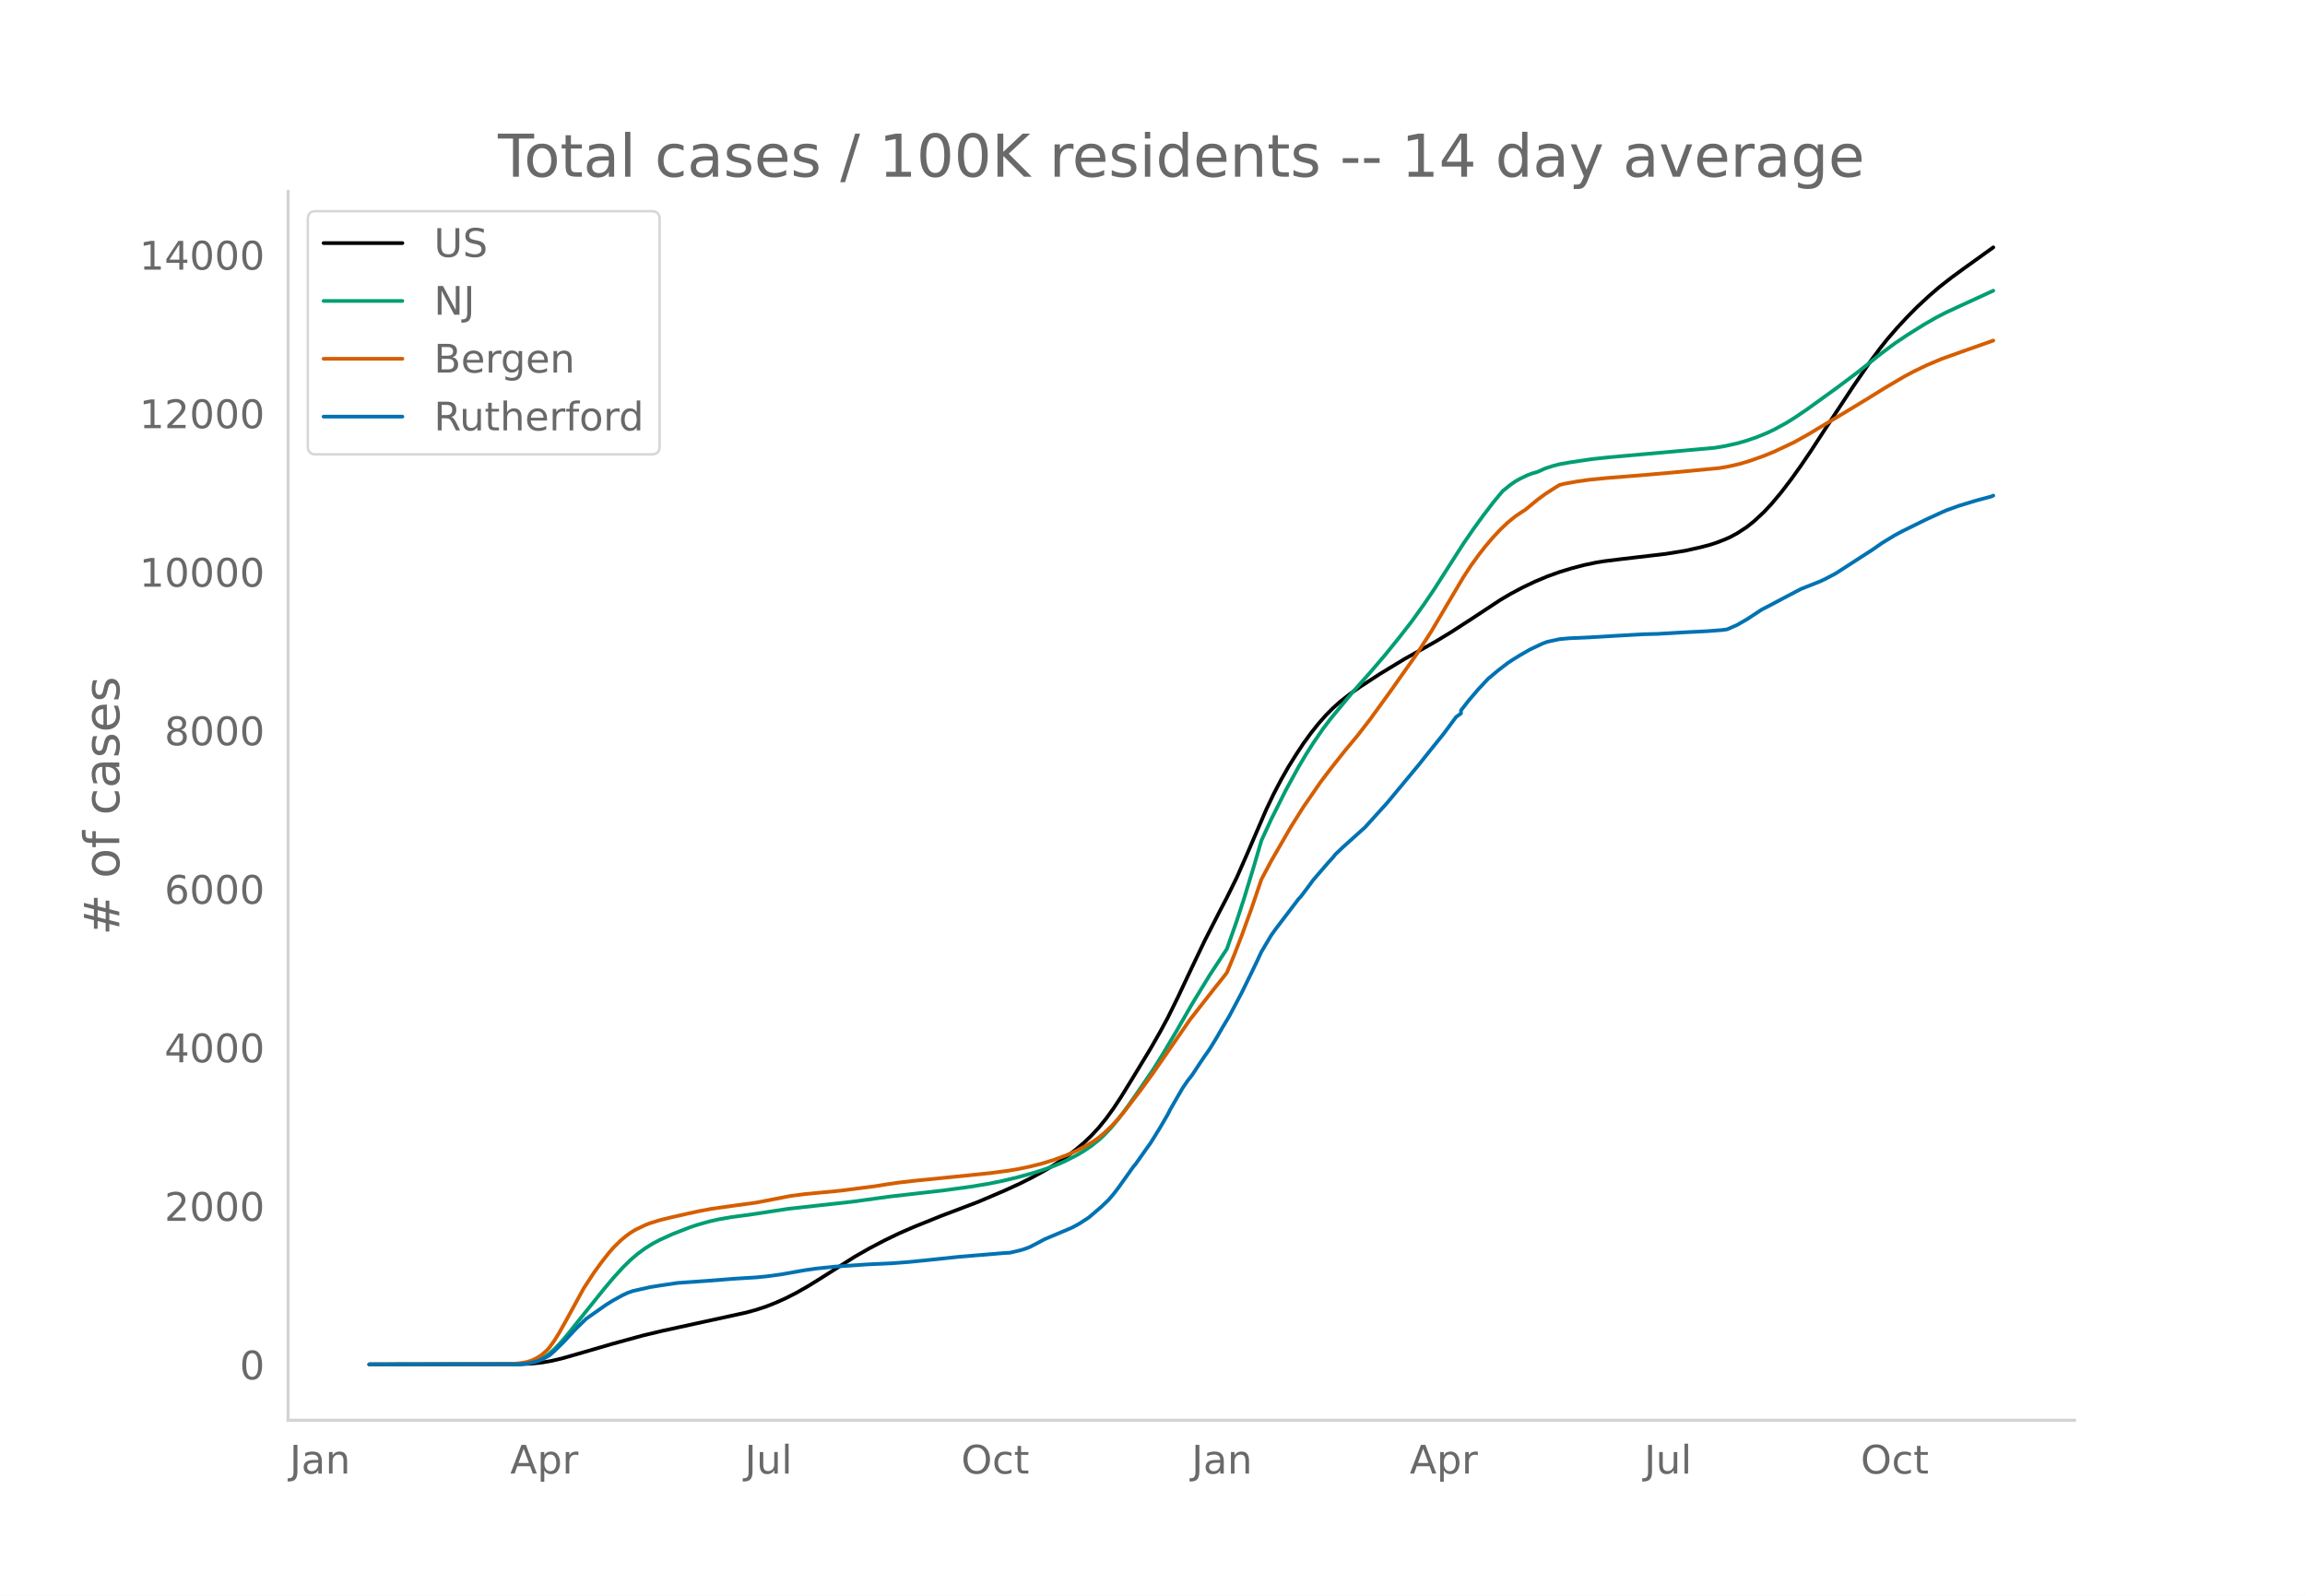
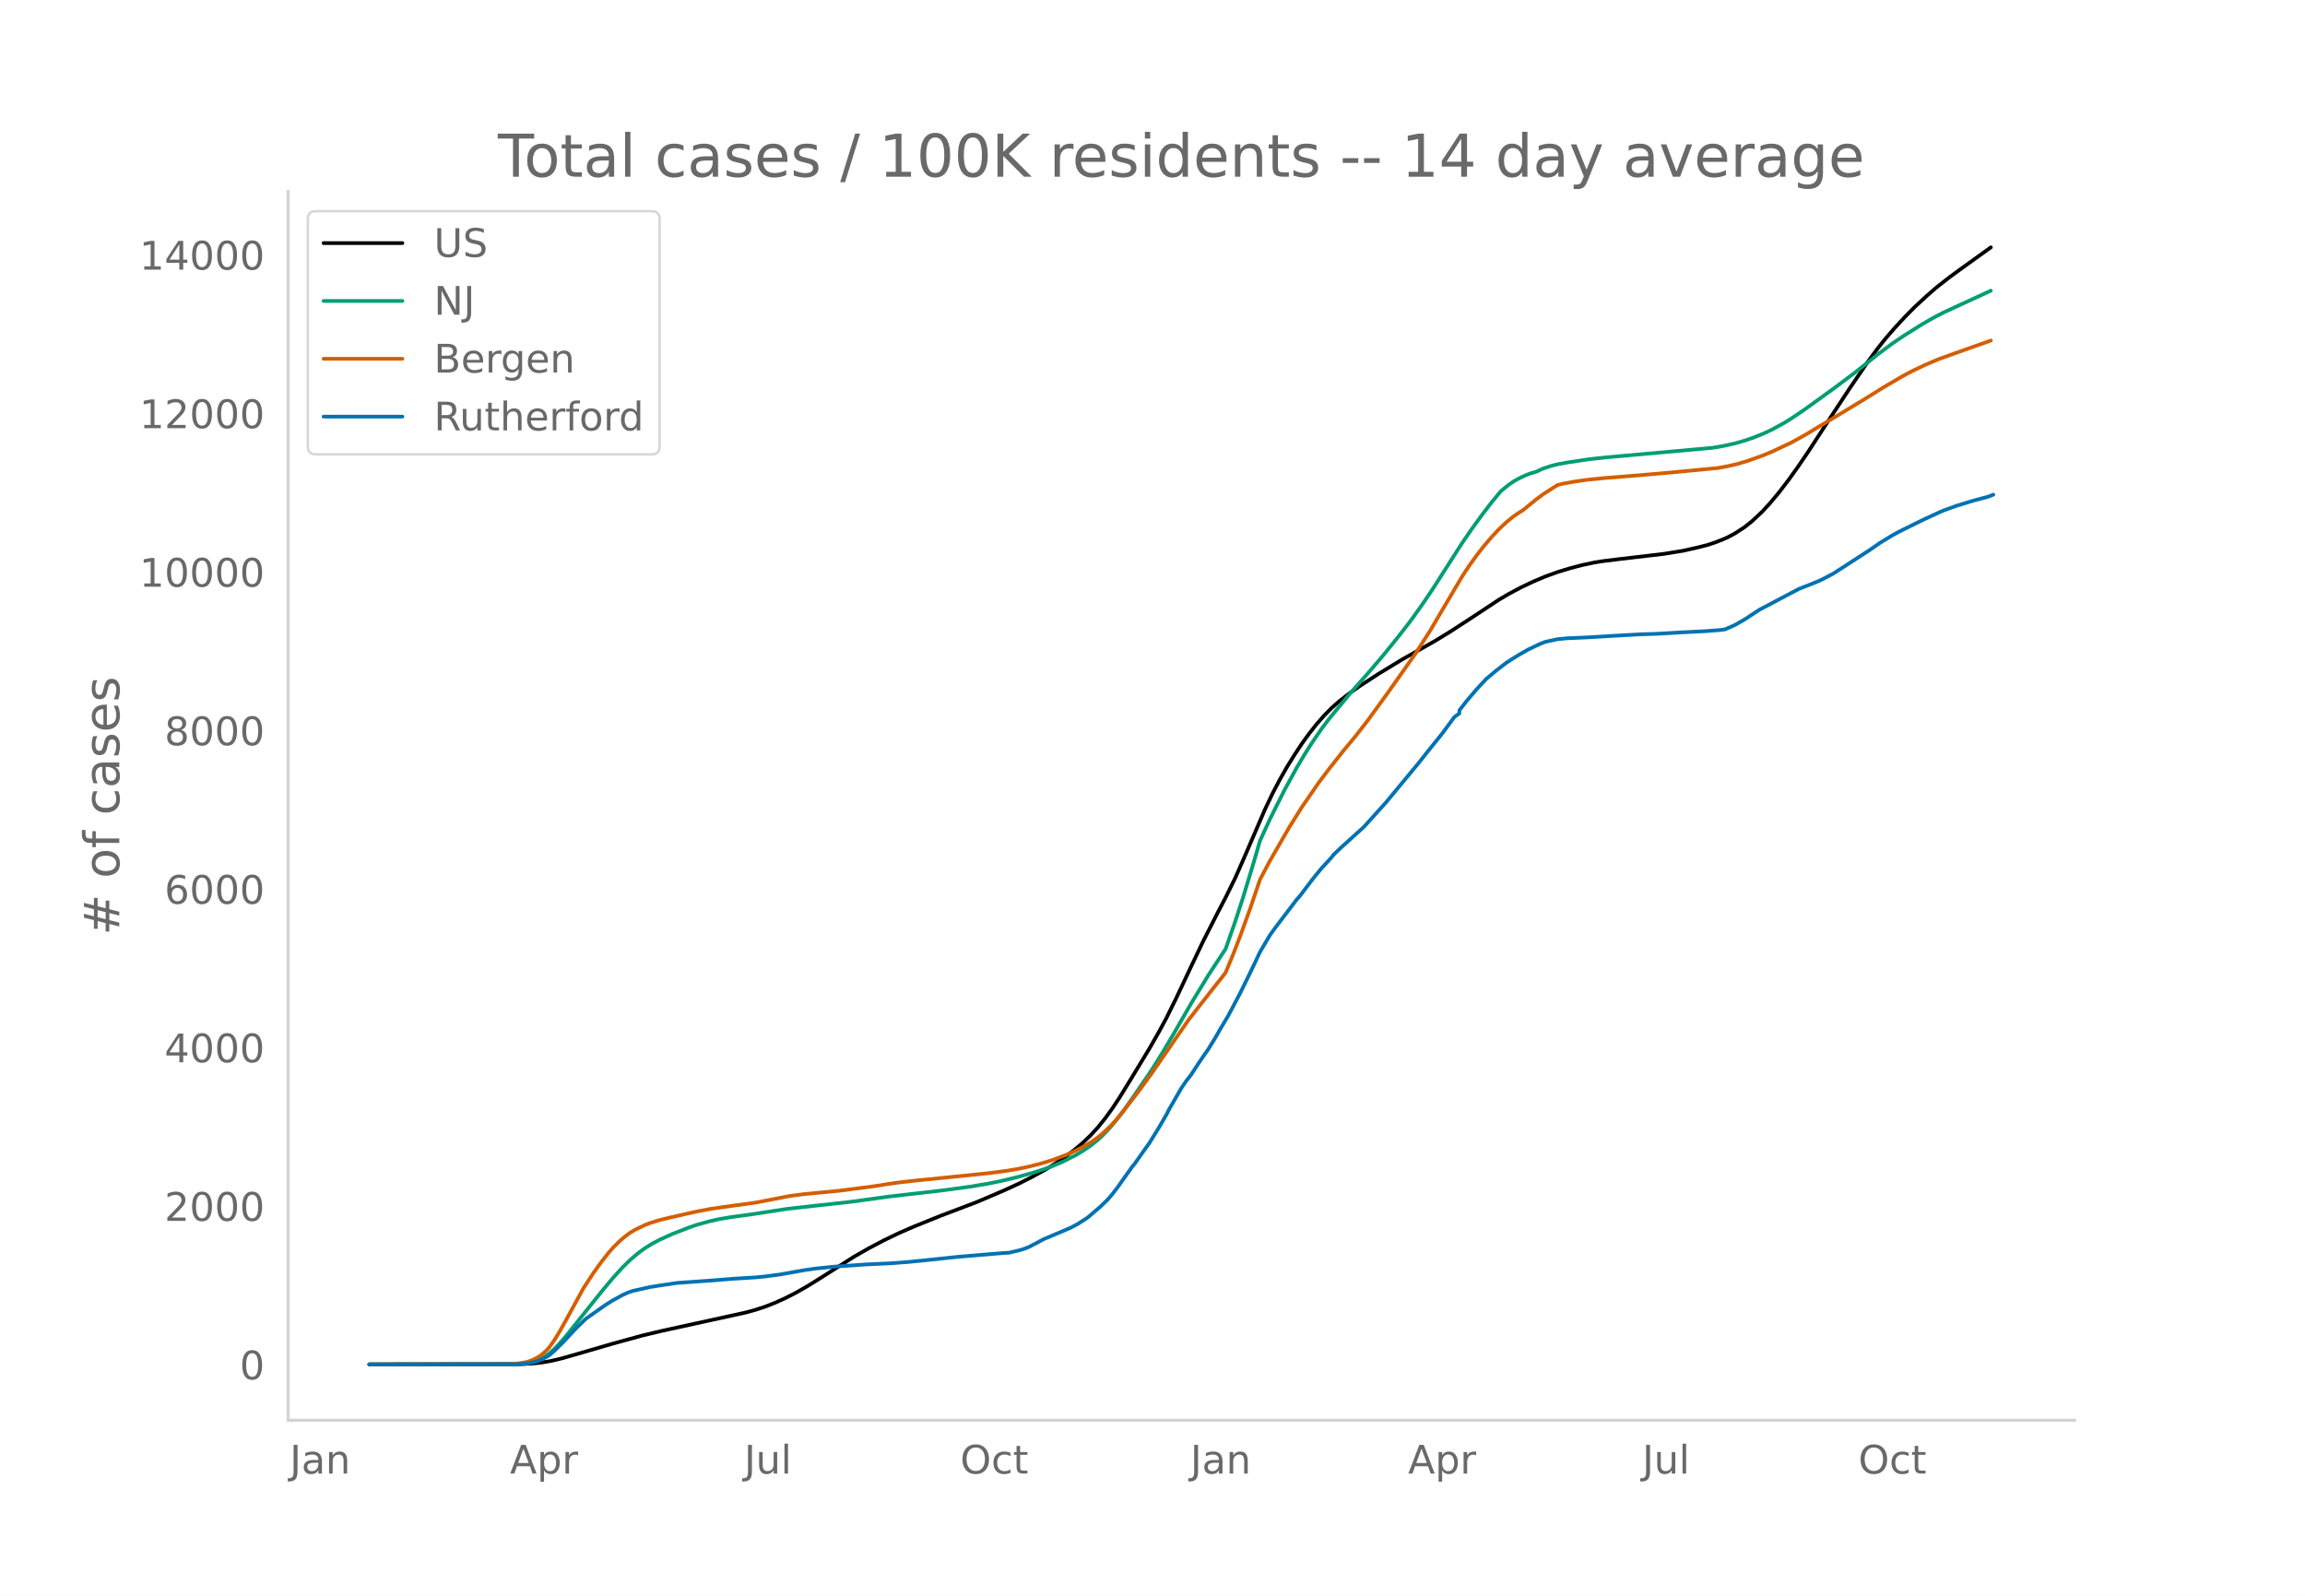
<svg xmlns="http://www.w3.org/2000/svg" xmlns:xlink="http://www.w3.org/1999/xlink" height="864" viewBox="0 0 936 648" width="1248">
  <defs>
    <style>*{stroke-linecap:butt;stroke-linejoin:round}</style>
  </defs>
  <g id="figure_1">
    <path d="M0 648h936V0H0z" style="fill:#fff" id="patch_1" />
    <g id="axes_1">
      <path d="M117 576.72h725.4V77.76H117z" style="fill:none" id="patch_2" />
-       <path clip-path="url(#p5d03567c50)" d="m149.973 554.04 61.042-.084 5.003-.244 4.003-.421 4.003-.692 4.003-.938 6.004-1.71 15.01-4.358 12.008-3.288 8.006-1.904 13.009-2.842 21.014-4.59 4.003-1.105 4.003-1.315 4.003-1.582 4.002-1.805 4.003-2.03 5.004-2.838 5.003-3.1 14.01-8.892 6.004-3.426 6.004-3.157 6.004-2.897 6.004-2.62 11.008-4.44 15.01-5.696 11.008-4.696 6.004-2.757 5.003-2.51 6.004-3.298 4.003-2.466 4.003-2.72 4.003-3.04 3.002-2.563 3.002-2.862 3.002-3.245 3.002-3.709 3.002-4.14 3.002-4.544 4.003-6.494 8.005-13.184 4.003-6.995 3.002-5.565 4.003-8.102 6.004-12.737 5.004-10.48 6.004-11.75 3.002-5.754 4.003-8.115 4.002-9.1 8.006-18.58 3.002-6.295 3.002-5.745 3.002-5.27 3.002-4.823 3.002-4.552 3.002-4.142 3.002-3.795 3.002-3.416 3.002-3.048 3.002-2.678 4.003-3.136 4.003-2.83 8.006-5.213 10.006-6.079 7.005-3.915 6.004-3.398 6.005-3.648 9.006-5.835 11.007-7.261 4.003-2.364 5.004-2.673 5.003-2.37 5.003-2.104 5.004-1.805 5.003-1.524 5.004-1.306 5.003-1.053 3.002-.48 7.005-.871 18.013-2.106 8.005-1.296 6.004-1.35 4.003-1.035 3.002-.996 3.002-1.172 2.001-.869 3.003-1.607 4.002-2.61 3.002-2.405 4.003-3.743 3.002-3.22 4.003-4.774 4.003-5.238 4.002-5.613 4.003-5.898 5.004-7.685 5.003-7.647 7.005-10.625 7.005-10.225 4.003-5.403 3.002-3.79 4.002-4.625 4.003-4.317 4.003-4.054 5.003-4.633 4.003-3.454 5.004-3.915 5.003-3.663 12.008-8.623h0" style="fill:none;stroke:#000;stroke-linecap:round;stroke-width:1.5" id="line2d_1" />
-       <path clip-path="url(#p5d03567c50)" d="m149.973 554.04 60.041-.107 3.002-.218 2.002-.29 2-.513 2.002-.77 2.002-1.043 2.001-1.394 2.001-1.77 2.002-2.044 3.002-3.442 4.003-5.01 11.007-13.725 4.003-4.764 4.003-4.396 3.002-2.943 3.002-2.548 3.002-2.204 3.002-1.866 3.002-1.572 5.004-2.279 7.004-2.729 3.002-1.023 5.004-1.401 4.003-.91 5.003-.85 7.005-.936 3.002-.441 13.009-1.997 26.018-2.877 15.01-2.072 10.007-1.143 12.008-1.373 11.008-1.507 7.005-1.16 6.004-1.208 6.004-1.442 7.005-1.936 4.003-1.308 4.002-1.448 4.003-1.718 5.004-2.535 3.002-1.782 3.002-2.029 3.002-2.383 2.001-1.83 3.002-3.181 3.002-3.594 3.002-3.982 4.003-5.68 7.005-10.25 4.003-6.4 5.003-8.4 7.005-12.163L491.208 396l7.005-10.682 4.003-11.384 3.002-9.187 4.002-13.153 3.002-10.252 4.003-8.685 6.004-11.975 5.004-9.114 3.002-5.057 3.002-4.726 4.003-5.838 3.002-3.967 9.006-10.889 7.005-7.88 6.004-7.017 6.004-7.412 5.003-6.434 5.004-6.986 4.003-5.9 6.004-9.396 6.004-9.362 4.003-5.831 4.002-5.508 4.003-5.234 3.002-3.657 1.001-1.149 3.002-2.424 2.001-1.382 2.002-1.146 3.002-1.43 2.001-.747 2.002-.553 3.002-1.365 3.002-.995 3.002-.793 4.003-.705 9.006-1.341 7.005-.755 15.01-1.34 28.02-2.513 4.002-.68 5.004-1.1 4.002-1.147 4.003-1.392 4.003-1.63 3.002-1.412 5.003-2.735 3.002-1.853 5.004-3.37 12.008-8.65 8.006-5.99 5.003-3.918 5.004-4.026 6.004-4.474 5.003-3.36 7.005-4.387 5.003-2.866 4.003-2.056 6.004-2.771 13.01-5.978h0" style="fill:none;stroke:#009e73;stroke-linecap:round;stroke-width:1.5" id="line2d_2" />
-       <path clip-path="url(#p5d03567c50)" d="m149.973 554.04 57.039-.1 4.003-.357 3.002-.52 2.001-.66 2.002-.973 2.001-1.294 2.001-1.767 1.001-1.115 2.001-2.745 2.002-3.227 3.002-5.331 7.005-12.807 4.002-6.123 3.003-4.181 3.002-3.84 2.001-2.324 3.002-2.955 2.001-1.68 2.002-1.465 2.001-1.21 4.003-1.923 2.001-.782 4.003-1.231 4.003-.981 7.005-1.594 5.003-1.082 5.004-.939 10.006-1.401 8.006-1.092 7.005-1.356 7.005-1.364 6.004-.763 7.005-.67 7.004-.67 14.01-1.803 5.004-.807 5.003-.718 7.005-.8 5.003-.489 15.01-1.518 10.008-1.03 7.004-.922 4.003-.665 5.004-1.034 5.003-1.254 5.003-1.551 5.004-1.875 4.003-1.79 4.002-2.08 3.003-1.82 2-1.443 2.002-1.644 3.002-2.808 2.002-2.135 3.002-3.523 7.005-9.117 5.003-6.884 15.01-21.743 10.007-12.79 3.002-3.75 2.002-2.576 3.002-7.259 3.002-7.744 4.003-11.08 4.002-11.763 4.003-7.524 8.006-13.867 5.003-7.971 7.005-10.145 4.003-5.291 3.002-3.809 3.002-3.775 5.003-6.017 5.004-6.46 8.005-11.03 11.008-15.582 6.004-9.333 6.004-10.166 7.005-11.828 3.002-4.578 3.002-4.174 3.002-3.846 3.002-3.516 3.002-3.207 3.002-2.839 3.002-2.447 3.003-2.023 1-.61 5.004-4.11 3.002-2.229 4.002-2.584 2.002-1.223 2.001-.495 5.004-.9 5.003-.71 7.005-.696 15.01-1.203 13.01-1.148 18.012-1.718 4.002-.724 4.003-.929 4.003-1.188 6.004-2.124 4.003-1.646 8.005-3.763 6.005-3.346 4.002-2.416 8.006-4.765 12.008-7.266 7.005-4.36 8.005-4.7 4.003-2.126 5.004-2.4 6.004-2.542 8.005-2.87 13.01-4.594h0" style="fill:none;stroke:#d55e00;stroke-linecap:round;stroke-width:1.5" id="line2d_3" />
-       <path clip-path="url(#p5d03567c50)" d="m149.973 554.04 60.041-.075 3.002-.151 2.002-.302 3.002-.703 2.001-.754 3.002-1.62 2.001-1.708 4.003-3.945 5.004-5.376 4.002-3.894 8.006-5.628 3.002-1.871 4.003-2.186 2.001-.917 2.002-.69 7.004-1.571 4.003-.64 7.005-1.043 13.009-.917 10.007-.792 9.006-.552 4.003-.39 6.004-.804 10.007-1.77 4.003-.579 8.005-.829 13.01-.892 10.006-.464 7.005-.528 7.005-.703 13.009-1.37 18.012-1.507 3.002-.188 4.003-.93 2.001-.603 2.002-.766 3.002-1.545 3.002-1.62 11.007-4.648 3.002-1.608 3.002-1.935 1.001-.665 5.004-4.284 3.002-2.876 2.001-2.324 2.001-2.626 6.005-8.428 1-1.194 4.003-5.665 2.001-2.789 4.003-6.469 3.002-5.175 1-1.985 5.004-8.667 2.002-2.927 2.001-2.562 3.002-4.598 2.002-2.952 2-2.839 3.003-4.911 2.001-3.505 3.002-5.012 5.004-9.446 4.003-8.19 2.001-4.145 2.001-4.271 4.003-6.758 2.002-2.789 9.006-11.833 1-1.068 3.003-3.956 2-2.739 6.005-6.971 2.001-2.186 1.001-1.269 3.002-2.864 8.006-7.21 1-.88 9.007-9.948 11.007-13.252 2.002-2.412 4.002-5.037 6.004-7.45 5.004-6.757 2.001-1.445v-1.23l3.002-3.87 4.003-4.685 4.003-4.284 4.003-3.341 4.002-3.09 2.002-1.306 3.002-1.86 4.003-2.298 5.003-2.362 2.001-.754 5.004-1.08 4.003-.364 3.002-.126 5.003-.226 11.008-.653 11.007-.616 6.004-.163 10.007-.59 3.002-.151 7.005-.352 6.004-.464 2.002-.277 4.003-1.758 4.002-2.3 6.004-3.943 3.003-1.545 6.004-3.191 7.004-3.68 4.003-1.57 4.003-1.596 2.001-.967 4.003-2.11 15.01-9.698 4.003-2.789 5.004-3.04 3.002-1.62 7.005-3.454 3.002-1.47 6.004-2.751 2.001-.867 5.004-1.809 7.004-2.135 6.005-1.595 1-.415h0" style="fill:none;stroke:#0072b2;stroke-linecap:round;stroke-width:1.5" id="line2d_4" />
+       <path clip-path="url(#p4fc0471c3a)" d="m149.973 554.04 60.95-.084 4.995-.244 3.997-.421 3.997-.692 3.996-.938 5.995-1.71 14.988-4.358 11.99-3.288 7.993-1.904 12.99-2.842 20.982-4.59 3.997-1.105 3.997-1.315 3.996-1.582 3.997-1.805 3.997-2.03 4.996-2.838 4.995-3.1 13.989-8.892 5.995-3.426 5.995-3.157 5.995-2.897 5.995-2.62 10.991-4.44 14.988-5.696 10.99-4.696 5.996-2.757 4.995-2.51 5.995-3.298 3.997-2.466 3.997-2.72 3.997-3.04 2.997-2.563 2.998-2.862 2.997-3.245 2.998-3.709 2.997-4.14 2.998-4.544 3.996-6.494 7.994-13.184 3.996-6.995 2.998-5.565 3.997-8.102 5.995-12.737 4.996-10.48 5.995-11.75 2.997-5.754 3.997-8.115 3.997-9.1 7.993-18.58 2.997-6.295 2.998-5.745 2.997-5.27 2.998-4.823 2.998-4.552 2.997-4.142 2.998-3.795 2.997-3.416 2.998-3.048 2.997-2.678 3.997-3.136 3.996-2.83 7.994-5.213 9.992-6.079 6.994-3.915 5.995-3.398 5.995-3.648 8.992-5.835 10.991-7.261 3.997-2.364 4.996-2.673 4.996-2.37 4.996-2.104 4.996-1.805 4.995-1.524 4.996-1.306 4.996-1.053 2.998-.48 6.994-.871 17.985-2.106 7.993-1.296 5.995-1.35 3.997-1.035 2.998-.996 2.997-1.172 1.999-.869 2.997-1.607 3.997-2.61 2.997-2.405 3.997-3.743 2.997-3.22 3.997-4.774 3.997-5.238 3.997-5.613 3.996-5.898 4.996-7.685 4.996-7.647 6.994-10.625 6.994-10.225 3.997-5.403 2.998-3.79 3.996-4.625 3.997-4.317 3.997-4.054 4.996-4.633 3.996-3.454 4.996-3.915 4.996-3.663 11.99-8.623h0" style="fill:none;stroke:#000;stroke-linecap:round;stroke-width:1.5" id="line2d_1" />
+       <path clip-path="url(#p4fc0471c3a)" d="m149.973 554.04 59.95-.107 2.998-.218 1.998-.29 1.998-.513 1.999-.77 1.998-1.043 1.998-1.394 1.999-1.77 1.998-2.044 2.998-3.442 3.996-5.01 10.991-13.725 3.997-4.764 3.997-4.396 2.997-2.943 2.998-2.548 2.997-2.204 2.998-1.866 2.997-1.572 4.996-2.279 6.994-2.729 2.998-1.023 4.996-1.401 3.996-.91 4.996-.85 6.994-.936 2.998-.441 12.99-1.997 25.978-2.877 14.987-2.072 9.992-1.143 11.99-1.373 10.991-1.507 6.994-1.16 5.995-1.208 5.995-1.442 6.995-1.936 3.996-1.308 3.997-1.448 3.997-1.718 4.996-2.535 2.997-1.782 2.998-2.029 2.997-2.383 1.998-1.83 2.998-3.181 2.997-3.594 2.998-3.982 3.997-5.68 6.994-10.25 3.997-6.4 4.995-8.4 6.995-12.163L490.69 396l6.994-10.682 3.997-11.384 2.997-9.187 3.997-13.153 2.998-10.252 3.996-8.685 5.995-11.975 4.996-9.114 2.998-5.057 2.997-4.726 3.997-5.838 2.997-3.967 8.993-10.889 6.994-7.88 5.995-7.017 5.995-7.412 4.996-6.434 4.996-6.986 3.997-5.9 5.995-9.396 5.995-9.362 3.996-5.831 3.997-5.508 3.997-5.234 2.997-3.657 1-1.149 2.997-2.424 1.998-1.382 1.999-1.146 2.997-1.43 1.999-.747 1.998-.553 2.998-1.365 2.997-.995 2.998-.793 3.996-.705 8.993-1.341 6.994-.755 14.988-1.34 27.976-2.513 3.997-.68 4.996-1.1 3.997-1.147 3.996-1.392 3.997-1.63 2.998-1.412 4.996-2.735 2.997-1.853 4.996-3.37 11.99-8.65 7.993-5.99 4.996-3.918 4.996-4.026 5.995-4.474 4.996-3.36 6.994-4.387 4.996-2.866 3.997-2.056 5.995-2.771 12.99-5.978h0" style="fill:none;stroke:#009e73;stroke-linecap:round;stroke-width:1.5" id="line2d_2" />
+       <path clip-path="url(#p4fc0471c3a)" d="m149.973 554.04 56.953-.1 3.996-.357 2.998-.52 1.998-.66 1.999-.973 1.998-1.294 1.998-1.767 1-1.115 1.998-2.745 1.998-3.227 2.998-5.331 6.994-12.807 3.997-6.123 2.997-4.181 2.998-3.84 1.998-2.324 2.997-2.955 1.999-1.68 1.998-1.465 1.998-1.21 3.997-1.923 1.999-.782 3.996-1.231 3.997-.981 6.994-1.594 4.996-1.082 4.996-.939 9.992-1.401 7.993-1.092 6.994-1.356 6.994-1.364 5.995-.763 6.995-.67 6.994-.67 13.988-1.803 4.996-.807 4.996-.718 6.994-.8 4.996-.489 14.988-1.518 9.991-1.03 6.995-.922 3.996-.665 4.996-1.034 4.996-1.254 4.996-1.551 4.996-1.875 3.997-1.79 3.996-2.08 2.998-1.82 1.998-1.443 1.998-1.644 2.998-2.808 1.998-2.135 2.998-3.523 6.994-9.117 4.996-6.884 14.988-21.743 9.991-12.79 2.998-3.75 1.998-2.576 2.998-7.259 2.997-7.744 3.997-11.08 3.997-11.763 3.996-7.524 7.994-13.867 4.996-7.971 6.994-10.145 3.996-5.291 2.998-3.809 2.997-3.775 4.996-6.017 4.996-6.46 7.994-11.03 10.99-15.582 5.996-9.333 5.995-10.166 6.994-11.828 2.997-4.578 2.998-4.174 2.997-3.846 2.998-3.516 2.997-3.207 2.998-2.839 2.997-2.447 2.998-2.023 1-.61 4.995-4.11 2.998-2.229 3.996-2.584 1.999-1.223 1.998-.495 4.996-.9 4.996-.71 6.994-.696 14.987-1.203 12.99-1.148 17.985-1.718 3.997-.724 3.996-.929 3.997-1.188 5.995-2.124 3.997-1.646 7.993-3.763 5.995-3.346 3.997-2.416 7.993-4.765 11.99-7.266 6.994-4.36 7.994-4.7 3.997-2.126 4.995-2.4 5.995-2.542 7.994-2.87 12.99-4.594h0" style="fill:none;stroke:#d55e00;stroke-linecap:round;stroke-width:1.5" id="line2d_3" />
+       <path clip-path="url(#p4fc0471c3a)" d="m149.973 554.04 59.95-.075 2.998-.151 1.998-.302 2.998-.703 1.998-.754 2.997-1.62 1.999-1.708 3.996-3.945 4.996-5.376 3.997-3.894 7.993-5.628 2.998-1.871 3.997-2.186 1.998-.917 1.998-.69 6.995-1.571 3.996-.64 6.994-1.043 12.99-.917 9.991-.792 8.993-.552 3.997-.39 5.995-.804 9.991-1.77 3.997-.579 7.994-.829 12.989-.892 9.992-.464 6.994-.528 6.994-.703 12.99-1.37 17.984-1.507 2.998-.188 3.997-.93 1.998-.603 1.998-.766 2.998-1.545 2.997-1.62 10.991-4.648 2.998-1.608 2.997-1.935 1-.665 4.995-4.284 2.998-2.876 1.998-2.324 1.998-2.626 5.996-8.428.999-1.194 3.996-5.665 1.999-2.789 3.996-6.469 2.998-5.175 1-1.985 4.995-8.667 1.998-2.927 1.999-2.562 2.997-4.598 1.999-2.952 1.998-2.839 2.997-4.911 1.999-3.505 2.997-5.012 4.996-9.446 3.997-8.19 1.998-4.145 1.999-4.271 3.996-6.758 1.999-2.789 8.992-11.833 1-1.068 2.997-3.956 2.997-3.92 2.998-3.63 3.997-4.346.999-1.269 2.997-2.864 7.994-7.21.999-.88 8.992-9.948 10.991-13.252 1.999-2.412 3.996-5.037 5.995-7.45 4.996-6.757 1.999-1.445v-1.23l2.997-3.87 3.997-4.685 3.997-4.284 3.996-3.341 3.997-3.09 1.998-1.306 2.998-1.86 3.996-2.298 4.996-2.362 1.999-.754 4.996-1.08 3.996-.364 2.998-.126 4.996-.226 10.99-.653 10.991-.616 5.995-.163 9.992-.59 2.998-.151 6.994-.352 5.995-.464 1.998-.277 3.997-1.758 3.997-2.3 5.995-3.943 2.997-1.545 5.995-3.191 6.995-3.68 3.996-1.57 3.997-1.596 1.998-.967 3.997-2.11 14.988-9.698 3.996-2.789 4.996-3.04 2.998-1.62 6.994-3.454 2.997-1.47 5.995-2.751 1.999-.867 4.996-1.809 6.994-2.135 5.995-1.595 1.998-.804h0" style="fill:none;stroke:#0072b2;stroke-linecap:round;stroke-width:1.5" id="line2d_4" />
      <path d="M117 576.72V77.76" style="fill:none;stroke:#d3d3d3;stroke-linecap:square;stroke-linejoin:miter;stroke-width:1.25" id="patch_3" />
      <path d="M117 576.72h725.4" style="fill:none;stroke:#d3d3d3;stroke-linecap:square;stroke-linejoin:miter;stroke-width:1.25" id="patch_4" />
      <g id="matplotlib.axis_1">
        <g id="xtick_1">
-           <g style="fill:#696969" transform="matrix(.16 0 0 -.16 117.626 598.378)" id="text_1">
+           <g style="fill:#696969" transform="matrix(.16 0 0 -.16 117.657 598.378)" id="text_1">
            <defs>
              <path d="M9.813 72.906h9.859V5.078q0-13.187-5-19.14-5-5.954-16.094-5.954h-3.75v8.297h3.078q6.531 0 9.219 3.672Q9.813-4.39 9.813 5.078z" id="DejaVuSans-74" />
              <path d="M34.281 27.484q-10.89 0-15.093-2.484-4.204-2.484-4.204-8.5 0-4.781 3.157-7.594 3.156-2.797 8.562-2.797 7.485 0 12 5.297 4.516 5.297 4.516 14.078v2zm17.922 3.72V0H43.22v8.297Q40.14 3.328 35.547.953q-4.594-2.375-11.234-2.375-8.391 0-13.36 4.719Q6 8.016 6 15.922q0 9.219 6.172 13.906 6.187 4.688 18.437 4.688h12.61v.89q0 6.203-4.078 9.594-4.078 3.39-11.453 3.39-4.688 0-9.141-1.124-4.438-1.125-8.531-3.375v8.312q4.921 1.906 9.562 2.844 4.64.953 9.031.953 11.875 0 17.735-6.156 5.86-6.14 5.86-18.64z" id="DejaVuSans-97" />
              <path d="M54.89 33.016V0h-8.984v32.719q0 7.765-3.031 11.61-3.031 3.858-9.078 3.858-7.281 0-11.484-4.64-4.204-4.625-4.204-12.64V0H9.08v54.688h9.03v-8.5q3.235 4.937 7.594 7.374Q30.078 56 35.797 56q9.422 0 14.25-5.828 4.844-5.828 4.844-17.156z" id="DejaVuSans-110" />
            </defs>
            <use xlink:href="#DejaVuSans-74" />
            <use x="29.492" xlink:href="#DejaVuSans-97" />
            <use x="90.771" xlink:href="#DejaVuSans-110" />
          </g>
        </g>
        <g id="xtick_2">
-           <g style="fill:#696969" transform="matrix(.16 0 0 -.16 207.182 598.378)" id="text_2">
+           <g style="fill:#696969" transform="matrix(.16 0 0 -.16 207.074 598.378)" id="text_2">
            <defs>
              <path d="M34.188 63.188 20.797 26.906h26.812zm-5.579 9.718h11.188L67.578 0h-10.25l-6.64 18.703h-32.86L11.188 0H.78z" id="DejaVuSans-65" />
              <path d="M18.11 8.203v-29H9.077v75.484h9.031v-8.296q2.844 4.875 7.157 7.234Q29.594 56 35.594 56q9.968 0 16.187-7.906 6.235-7.907 6.235-20.797T51.78 6.484q-6.218-7.906-16.187-7.906-6 0-10.328 2.375-4.313 2.375-7.157 7.25zm30.578 19.094q0 9.906-4.079 15.547-4.078 5.64-11.203 5.64-7.14 0-11.218-5.64-4.079-5.64-4.079-15.547 0-9.906 4.078-15.547 4.079-5.64 11.22-5.64 7.124 0 11.202 5.64t4.078 15.547z" id="DejaVuSans-112" />
              <path d="M41.11 46.297q-1.516.875-3.297 1.281Q36.03 48 33.89 48q-7.625 0-11.703-4.953-4.079-4.953-4.079-14.234V0H9.08v54.688h9.03v-8.5q2.844 4.984 7.375 7.39Q30.031 56 36.531 56q.922 0 2.047-.125 1.125-.11 2.484-.36z" id="DejaVuSans-114" />
            </defs>
            <use xlink:href="#DejaVuSans-65" />
            <use x="68.408" xlink:href="#DejaVuSans-112" />
            <use x="131.885" xlink:href="#DejaVuSans-114" />
          </g>
        </g>
        <g id="xtick_3">
-           <g style="fill:#696969" transform="matrix(.16 0 0 -.16 302.432 598.378)" id="text_3">
+           <g style="fill:#696969" transform="matrix(.16 0 0 -.16 302.186 598.378)" id="text_3">
            <defs>
              <path d="M8.5 21.578v33.11h8.984V21.922q0-7.766 3.016-11.656 3.031-3.875 9.094-3.875 7.265 0 11.484 4.64 4.234 4.64 4.234 12.656v31h8.985V0h-8.984v8.406Q42.047 3.422 37.718 1q-4.313-2.422-10.032-2.422-9.421 0-14.312 5.86Q8.5 10.296 8.5 21.578zM31.11 56z" id="DejaVuSans-117" />
              <path d="M9.422 75.984h8.984V0H9.422z" id="DejaVuSans-108" />
            </defs>
            <use xlink:href="#DejaVuSans-74" />
            <use x="29.492" xlink:href="#DejaVuSans-117" />
            <use x="92.871" xlink:href="#DejaVuSans-108" />
          </g>
        </g>
        <g id="xtick_4">
-           <g style="fill:#696969" transform="matrix(.16 0 0 -.16 390.315 598.378)" id="text_4">
+           <g style="fill:#696969" transform="matrix(.16 0 0 -.16 389.93 598.378)" id="text_4">
            <defs>
              <path d="M39.406 66.219q-10.75 0-17.078-8.016-6.312-8-6.312-21.828 0-13.766 6.312-21.781 6.328-8 17.078-8 10.735 0 17.016 8 6.281 8.015 6.281 21.781 0 13.828-6.281 21.828-6.281 8.016-17.016 8.016zm0 8q15.328 0 24.5-10.281 9.188-10.282 9.188-27.563 0-17.234-9.188-27.516-9.172-10.28-24.5-10.28-15.375 0-24.593 10.25-9.204 10.265-9.204 27.546t9.204 27.563q9.218 10.28 24.593 10.28z" id="DejaVuSans-79" />
              <path d="M48.781 52.594v-8.407q-3.812 2.11-7.64 3.157-3.828 1.047-7.735 1.047-8.75 0-13.593-5.547-4.829-5.532-4.829-15.547 0-10.016 4.829-15.563 4.843-5.53 13.593-5.53 3.907 0 7.735 1.046 3.828 1.047 7.64 3.156V2.094Q45.016.344 40.984-.531q-4.015-.89-8.562-.89-12.36 0-19.64 7.765-7.266 7.765-7.266 20.953 0 13.375 7.343 21.031Q20.22 56 33.016 56q4.14 0 8.093-.86 3.953-.843 7.672-2.546z" id="DejaVuSans-99" />
              <path d="M18.313 70.219V54.688h18.5v-6.985h-18.5V18.016q0-6.688 1.828-8.594 1.828-1.906 7.453-1.906h9.218V0h-9.218q-10.407 0-14.36 3.875-3.953 3.89-3.953 14.14v29.688H2.687v6.984h6.594V70.22z" id="DejaVuSans-116" />
            </defs>
            <use xlink:href="#DejaVuSans-79" />
            <use x="78.711" xlink:href="#DejaVuSans-99" />
            <use x="133.691" xlink:href="#DejaVuSans-116" />
          </g>
        </g>
        <g id="xtick_5">
-           <g style="fill:#696969" transform="matrix(.16 0 0 -.16 483.879 598.378)" id="text_5">
+           <g style="fill:#696969" transform="matrix(.16 0 0 -.16 483.354 598.378)" id="text_5">
            <use xlink:href="#DejaVuSans-74" />
            <use x="29.492" xlink:href="#DejaVuSans-97" />
            <use x="90.771" xlink:href="#DejaVuSans-110" />
          </g>
        </g>
        <g id="xtick_6">
-           <g style="fill:#696969" transform="matrix(.16 0 0 -.16 572.433 598.378)" id="text_6">
+           <g style="fill:#696969" transform="matrix(.16 0 0 -.16 571.772 598.378)" id="text_6">
            <use xlink:href="#DejaVuSans-65" />
            <use x="68.408" xlink:href="#DejaVuSans-112" />
            <use x="131.885" xlink:href="#DejaVuSans-114" />
          </g>
        </g>
        <g id="xtick_7">
-           <g style="fill:#696969" transform="matrix(.16 0 0 -.16 667.684 598.378)" id="text_7">
+           <g style="fill:#696969" transform="matrix(.16 0 0 -.16 666.885 598.378)" id="text_7">
            <use xlink:href="#DejaVuSans-74" />
            <use x="29.492" xlink:href="#DejaVuSans-117" />
            <use x="92.871" xlink:href="#DejaVuSans-108" />
          </g>
        </g>
        <g id="xtick_8">
-           <g style="fill:#696969" transform="matrix(.16 0 0 -.16 755.567 598.378)" id="text_8">
+           <g style="fill:#696969" transform="matrix(.16 0 0 -.16 754.629 598.378)" id="text_8">
            <use xlink:href="#DejaVuSans-79" />
            <use x="78.711" xlink:href="#DejaVuSans-99" />
            <use x="133.691" xlink:href="#DejaVuSans-116" />
          </g>
        </g>
      </g>
      <g id="matplotlib.axis_2">
        <g id="ytick_1">
          <g style="fill:#696969" transform="matrix(.16 0 0 -.16 97.32 560.119)" id="text_9">
            <defs>
              <path d="M31.781 66.406q-7.61 0-11.453-7.5Q16.5 51.422 16.5 36.375q0-14.984 3.828-22.484 3.844-7.5 11.453-7.5 7.672 0 11.5 7.5 3.844 7.5 3.844 22.484 0 15.047-3.844 22.531-3.828 7.5-11.5 7.5zm0 7.813q12.266 0 18.735-9.703 6.468-9.688 6.468-28.141 0-18.406-6.468-28.11-6.47-9.687-18.735-9.687-12.25 0-18.718 9.688-6.47 9.703-6.47 28.109 0 18.453 6.47 28.14Q19.53 74.22 31.78 74.22z" id="DejaVuSans-48" />
            </defs>
            <use xlink:href="#DejaVuSans-48" />
          </g>
        </g>
        <g id="ytick_2">
          <g style="fill:#696969" transform="matrix(.16 0 0 -.16 66.78 495.743)" id="text_10">
            <defs>
              <path d="M19.188 8.297h34.421V0H7.33v8.297q5.609 5.812 15.296 15.594 9.703 9.797 12.188 12.64 4.734 5.313 6.609 9 1.89 3.688 1.89 7.25 0 5.813-4.078 9.469-4.078 3.672-10.625 3.672-4.64 0-9.797-1.61-5.14-1.609-11-4.89v9.969Q13.767 71.78 18.938 73q5.188 1.219 9.485 1.219 11.328 0 18.062-5.672 6.735-5.656 6.735-15.125 0-4.5-1.688-8.531-1.672-4.016-6.125-9.485-1.218-1.422-7.765-8.187-6.532-6.766-18.453-18.922z" id="DejaVuSans-50" />
            </defs>
            <use xlink:href="#DejaVuSans-50" />
            <use x="63.623" xlink:href="#DejaVuSans-48" />
            <use x="127.246" xlink:href="#DejaVuSans-48" />
            <use x="190.869" xlink:href="#DejaVuSans-48" />
          </g>
        </g>
        <g id="ytick_3">
          <g style="fill:#696969" transform="matrix(.16 0 0 -.16 66.78 431.368)" id="text_11">
            <defs>
              <path d="M37.797 64.313 12.89 25.39h24.906zm-2.594 8.593H47.61V25.391h10.407v-8.203H47.609V0h-9.812v17.188H4.89v9.515z" id="DejaVuSans-52" />
            </defs>
            <use xlink:href="#DejaVuSans-52" />
            <use x="63.623" xlink:href="#DejaVuSans-48" />
            <use x="127.246" xlink:href="#DejaVuSans-48" />
            <use x="190.869" xlink:href="#DejaVuSans-48" />
          </g>
        </g>
        <g id="ytick_4">
          <g style="fill:#696969" transform="matrix(.16 0 0 -.16 66.78 366.993)" id="text_12">
            <defs>
              <path d="M33.016 40.375q-6.641 0-10.532-4.547-3.875-4.531-3.875-12.437 0-7.86 3.875-12.438 3.891-4.562 10.532-4.562 6.64 0 10.515 4.562 3.875 4.578 3.875 12.438 0 7.906-3.875 12.437-3.875 4.547-10.515 4.547zm19.578 30.922v-8.984q-3.719 1.75-7.5 2.671-3.782.938-7.5.938-9.766 0-14.922-6.594-5.14-6.594-5.875-19.922 2.875 4.25 7.219 6.516 4.359 2.266 9.578 2.266 10.984 0 17.36-6.672 6.374-6.657 6.374-18.125 0-11.235-6.64-18.032-6.641-6.78-17.672-6.78-12.657 0-19.344 9.687-6.688 9.703-6.688 28.109 0 17.281 8.204 27.563 8.203 10.28 22.015 10.28 3.719 0 7.5-.734t7.89-2.187z" id="DejaVuSans-54" />
            </defs>
            <use xlink:href="#DejaVuSans-54" />
            <use x="63.623" xlink:href="#DejaVuSans-48" />
            <use x="127.246" xlink:href="#DejaVuSans-48" />
            <use x="190.869" xlink:href="#DejaVuSans-48" />
          </g>
        </g>
        <g id="ytick_5">
          <g style="fill:#696969" transform="matrix(.16 0 0 -.16 66.78 302.617)" id="text_13">
            <defs>
              <path d="M31.781 34.625q-7.031 0-11.062-3.766-4.016-3.765-4.016-10.343 0-6.594 4.016-10.36Q24.75 6.391 31.78 6.391q7.032 0 11.078 3.78 4.063 3.798 4.063 10.345 0 6.578-4.031 10.343-4.016 3.766-11.11 3.766zm-9.86 4.188q-6.343 1.562-9.89 5.906Q8.5 49.079 8.5 55.329q0 8.733 6.219 13.812 6.234 5.078 17.062 5.078 10.89 0 17.094-5.078 6.203-5.079 6.203-13.813 0-6.25-3.547-10.61-3.531-4.343-9.828-5.906 7.125-1.656 11.094-6.5 3.984-4.828 3.984-11.796 0-10.61-6.468-16.282-6.47-5.656-18.532-5.656-12.047 0-18.531 5.656-6.469 5.672-6.469 16.282 0 6.968 4 11.797 4.016 4.843 11.14 6.5zM18.314 54.39q0-5.657 3.53-8.828 3.548-3.172 9.938-3.172 6.36 0 9.938 3.172 3.593 3.171 3.593 8.828 0 5.672-3.593 8.843-3.578 3.172-9.938 3.172-6.39 0-9.937-3.172-3.532-3.172-3.532-8.843z" id="DejaVuSans-56" />
            </defs>
            <use xlink:href="#DejaVuSans-56" />
            <use x="63.623" xlink:href="#DejaVuSans-48" />
            <use x="127.246" xlink:href="#DejaVuSans-48" />
            <use x="190.869" xlink:href="#DejaVuSans-48" />
          </g>
        </g>
        <g id="ytick_6">
          <g style="fill:#696969" transform="matrix(.16 0 0 -.16 56.6 238.242)" id="text_14">
            <defs>
              <path d="M12.406 8.297h16.11v55.625l-17.532-3.516v8.985l17.438 3.515h9.86V8.296H54.39V0H12.406z" id="DejaVuSans-49" />
            </defs>
            <use xlink:href="#DejaVuSans-49" />
            <use x="63.623" xlink:href="#DejaVuSans-48" />
            <use x="127.246" xlink:href="#DejaVuSans-48" />
            <use x="190.869" xlink:href="#DejaVuSans-48" />
            <use x="254.492" xlink:href="#DejaVuSans-48" />
          </g>
        </g>
        <g id="ytick_7">
          <g style="fill:#696969" transform="matrix(.16 0 0 -.16 56.6 173.867)" id="text_15">
            <use xlink:href="#DejaVuSans-49" />
            <use x="63.623" xlink:href="#DejaVuSans-50" />
            <use x="127.246" xlink:href="#DejaVuSans-48" />
            <use x="190.869" xlink:href="#DejaVuSans-48" />
            <use x="254.492" xlink:href="#DejaVuSans-48" />
          </g>
        </g>
        <g id="ytick_8">
          <g style="fill:#696969" transform="matrix(.16 0 0 -.16 56.6 109.491)" id="text_16">
            <use xlink:href="#DejaVuSans-49" />
            <use x="63.623" xlink:href="#DejaVuSans-52" />
            <use x="127.246" xlink:href="#DejaVuSans-48" />
            <use x="190.869" xlink:href="#DejaVuSans-48" />
            <use x="254.492" xlink:href="#DejaVuSans-48" />
          </g>
        </g>
        <g style="fill:#696969" transform="matrix(0 -.2 -.2 0 48.44 379.813)" id="text_17">
          <defs>
            <path d="M51.125 44H36.922l-4.11-16.313h14.313zm-7.328 27.781-5.078-20.265h14.265L58.11 71.78h7.813L60.89 51.516h15.234V44h-17.14l-4-16.313h15.53V20.22H53.079L48 0h-7.813l5.032 20.219H30.906L25.875 0h-7.86l5.079 20.219H7.719v7.468h17.187L29 44H13.281v7.516h17.625l4.985 20.265z" id="DejaVuSans-35" />
            <path d="M30.61 48.39q-7.22 0-11.422-5.64-4.204-5.64-4.204-15.453 0-9.813 4.172-15.453 4.188-5.64 11.453-5.64 7.188 0 11.375 5.655 4.203 5.672 4.203 15.438 0 9.719-4.203 15.406-4.187 5.688-11.375 5.688zm0 7.61q11.718 0 18.406-7.625 6.703-7.61 6.703-21.078 0-13.422-6.703-21.078-6.688-7.64-18.407-7.64-11.765 0-18.437 7.64-6.656 7.656-6.656 21.078 0 13.469 6.656 21.078Q18.844 56 30.609 56z" id="DejaVuSans-111" />
            <path d="M37.11 75.984V68.5h-8.594q-4.828 0-6.72-1.953-1.874-1.953-1.874-7.031v-4.828h14.797v-6.985H19.922V0H10.89v47.703H2.297v6.984h8.594V58.5q0 9.125 4.25 13.297 4.25 4.187 13.468 4.187z" id="DejaVuSans-102" />
            <path d="M44.281 53.078v-8.5q-3.797 1.953-7.906 2.922-4.094.984-8.5.984-6.688 0-10.031-2.047-3.344-2.046-3.344-6.156 0-3.125 2.39-4.906 2.391-1.781 9.626-3.39l3.078-.688q9.562-2.047 13.593-5.781 4.032-3.735 4.032-10.422 0-7.625-6.032-12.078-6.03-4.438-16.578-4.438-4.39 0-9.156.86Q10.688.296 5.422 2v9.281q4.984-2.594 9.812-3.89 4.829-1.282 9.579-1.282 6.343 0 9.75 2.172 3.421 2.172 3.421 6.125 0 3.656-2.468 5.61-2.453 1.953-10.813 3.765l-3.125.735q-8.344 1.75-12.062 5.39-3.704 3.64-3.704 9.985 0 7.718 5.47 11.906Q16.75 56 26.811 56q4.97 0 9.36-.734 4.406-.72 8.11-2.188z" id="DejaVuSans-115" />
            <path d="M56.203 29.594v-4.39H14.891q.593-9.282 5.593-14.142 5-4.859 13.938-4.859 5.172 0 10.031 1.266 4.86 1.265 9.656 3.812v-8.5Q49.266.734 44.187-.344 39.11-1.422 33.892-1.422q-13.094 0-20.735 7.61-7.64 7.625-7.64 20.625 0 13.421 7.25 21.296Q20.016 56 32.328 56q11.031 0 17.453-7.11 6.422-7.093 6.422-19.296zm-8.984 2.64q-.094 7.36-4.125 11.75-4.032 4.407-10.672 4.407-7.516 0-12.031-4.25-4.516-4.25-5.203-11.97z" id="DejaVuSans-101" />
          </defs>
          <use xlink:href="#DejaVuSans-35" />
          <use x="83.789" xlink:href="#DejaVuSans-32" />
          <use x="115.576" xlink:href="#DejaVuSans-111" />
          <use x="176.758" xlink:href="#DejaVuSans-102" />
          <use x="211.963" xlink:href="#DejaVuSans-32" />
          <use x="243.75" xlink:href="#DejaVuSans-99" />
          <use x="298.73" xlink:href="#DejaVuSans-97" />
          <use x="360.01" xlink:href="#DejaVuSans-115" />
          <use x="412.109" xlink:href="#DejaVuSans-101" />
          <use x="473.633" xlink:href="#DejaVuSans-115" />
        </g>
      </g>
      <g style="fill:#696969" transform="matrix(.24 0 0 -.24 202.185 71.76)" id="text_18">
        <defs>
          <path d="M-.297 72.906h61.672v-8.312H35.5V0h-9.906v64.594H-.296z" id="DejaVuSans-84" />
          <path d="M25.39 72.906h8.297L8.297-9.28H0z" id="DejaVuSans-47" />
          <path d="M9.813 72.906h9.859V42.094L52.39 72.906h12.703L28.906 38.922 67.672 0H54.688L19.672 35.11V0h-9.86z" id="DejaVuSans-75" />
          <path d="M9.422 54.688h8.984V0H9.422zm0 21.296h8.984v-11.39H9.422z" id="DejaVuSans-105" />
          <path d="M45.406 46.39v29.594h8.985V0h-8.985v8.203Q42.578 3.328 38.25.953q-4.313-2.375-10.375-2.375-9.906 0-16.14 7.906-6.22 7.922-6.22 20.813 0 12.89 6.22 20.797Q17.968 56 27.874 56q6.063 0 10.375-2.375 4.328-2.36 7.156-7.234zm-30.61-19.093q0-9.906 4.079-15.547 4.078-5.64 11.203-5.64 7.125 0 11.219 5.64 4.11 5.64 4.11 15.547 0 9.906-4.11 15.547-4.094 5.64-11.219 5.64-7.125 0-11.203-5.64-4.078-5.64-4.078-15.547z" id="DejaVuSans-100" />
          <path d="M4.89 31.39h26.313v-8H4.891z" id="DejaVuSans-45" />
          <path d="M32.172-5.078q-3.797-9.766-7.422-12.735-3.61-2.984-9.656-2.984H7.906v7.516h5.282q3.703 0 5.75 1.765Q21-9.766 23.483-3.219l1.61 4.094-22.11 53.813H12.5l17.094-42.766 17.093 42.766h9.516z" id="DejaVuSans-121" />
          <path d="M2.984 54.688H12.5L29.594 8.797l17.093 45.89h9.516L35.687 0H23.485z" id="DejaVuSans-118" />
          <path d="M45.406 27.984q0 9.766-4.031 15.125-4.016 5.375-11.297 5.375-7.219 0-11.25-5.375-4.031-5.359-4.031-15.125 0-9.718 4.031-15.093t11.25-5.375q7.281 0 11.297 5.375 4.031 5.375 4.031 15.093zm8.985-21.203q0-13.953-6.203-20.765Q42-20.797 29.203-20.797q-4.734 0-8.937.703-4.203.703-8.157 2.172v8.735q3.954-2.141 7.813-3.157 3.86-1.031 7.86-1.031 8.843 0 13.234 4.61 4.39 4.609 4.39 13.937v4.453q-2.781-4.844-7.125-7.234Q33.938 0 27.875 0 17.828 0 11.672 7.656q-6.156 7.672-6.156 20.328 0 12.688 6.156 20.344Q17.828 56 27.875 56q6.063 0 10.406-2.39 4.344-2.391 7.125-7.22v8.297h8.985z" id="DejaVuSans-103" />
        </defs>
        <use xlink:href="#DejaVuSans-84" />
        <use x="44.084" xlink:href="#DejaVuSans-111" />
        <use x="105.266" xlink:href="#DejaVuSans-116" />
        <use x="144.475" xlink:href="#DejaVuSans-97" />
        <use x="205.754" xlink:href="#DejaVuSans-108" />
        <use x="233.537" xlink:href="#DejaVuSans-32" />
        <use x="265.324" xlink:href="#DejaVuSans-99" />
        <use x="320.305" xlink:href="#DejaVuSans-97" />
        <use x="381.584" xlink:href="#DejaVuSans-115" />
        <use x="433.684" xlink:href="#DejaVuSans-101" />
        <use x="495.207" xlink:href="#DejaVuSans-115" />
        <use x="547.307" xlink:href="#DejaVuSans-32" />
        <use x="579.094" xlink:href="#DejaVuSans-47" />
        <use x="612.785" xlink:href="#DejaVuSans-32" />
        <use x="644.572" xlink:href="#DejaVuSans-49" />
        <use x="708.195" xlink:href="#DejaVuSans-48" />
        <use x="771.818" xlink:href="#DejaVuSans-48" />
        <use x="835.441" xlink:href="#DejaVuSans-75" />
        <use x="901.018" xlink:href="#DejaVuSans-32" />
        <use x="932.805" xlink:href="#DejaVuSans-114" />
        <use x="971.668" xlink:href="#DejaVuSans-101" />
        <use x="1033.191" xlink:href="#DejaVuSans-115" />
        <use x="1085.291" xlink:href="#DejaVuSans-105" />
        <use x="1113.074" xlink:href="#DejaVuSans-100" />
        <use x="1176.551" xlink:href="#DejaVuSans-101" />
        <use x="1238.074" xlink:href="#DejaVuSans-110" />
        <use x="1301.453" xlink:href="#DejaVuSans-116" />
        <use x="1340.662" xlink:href="#DejaVuSans-115" />
        <use x="1392.762" xlink:href="#DejaVuSans-32" />
        <use x="1424.549" xlink:href="#DejaVuSans-45" />
        <use x="1460.633" xlink:href="#DejaVuSans-45" />
        <use x="1496.717" xlink:href="#DejaVuSans-32" />
        <use x="1528.504" xlink:href="#DejaVuSans-49" />
        <use x="1592.127" xlink:href="#DejaVuSans-52" />
        <use x="1655.75" xlink:href="#DejaVuSans-32" />
        <use x="1687.537" xlink:href="#DejaVuSans-100" />
        <use x="1751.014" xlink:href="#DejaVuSans-97" />
        <use x="1812.293" xlink:href="#DejaVuSans-121" />
        <use x="1871.473" xlink:href="#DejaVuSans-32" />
        <use x="1903.26" xlink:href="#DejaVuSans-97" />
        <use x="1964.539" xlink:href="#DejaVuSans-118" />
        <use x="2023.719" xlink:href="#DejaVuSans-101" />
        <use x="2085.242" xlink:href="#DejaVuSans-114" />
        <use x="2126.355" xlink:href="#DejaVuSans-97" />
        <use x="2187.635" xlink:href="#DejaVuSans-103" />
        <use x="2251.111" xlink:href="#DejaVuSans-101" />
      </g>
      <g id="legend_1">
        <path d="M128.2 184.5h136.45q3.2 0 3.2-3.2V88.96q0-3.2-3.2-3.2H128.2q-3.2 0-3.2 3.2v92.34q0 3.2 3.2 3.2z" style="fill:none;opacity:.8;stroke:#ccc;stroke-linejoin:miter" id="patch_5" />
        <path d="M131.4 98.718h32" style="fill:none;stroke:#000;stroke-linecap:round;stroke-width:1.5" id="line2d_5" />
        <g style="fill:#696969" transform="matrix(.16 0 0 -.16 176.2 104.317)" id="text_19">
          <defs>
            <path d="M8.688 72.906h9.921V28.61q0-11.718 4.235-16.875 4.25-5.14 13.781-5.14 9.469 0 13.719 5.14 4.25 5.157 4.25 16.875v44.297H64.5V27.391q0-14.25-7.063-21.532-7.046-7.28-20.812-7.28-13.828 0-20.89 7.28-7.047 7.282-7.047 21.532z" id="DejaVuSans-85" />
            <path d="M53.516 70.516V60.89q-5.61 2.687-10.594 4-4.984 1.328-9.625 1.328-8.047 0-12.422-3.125t-4.375-8.89q0-4.845 2.906-7.313 2.907-2.453 11.016-3.97l5.953-1.218q11.031-2.11 16.281-7.406 5.25-5.297 5.25-14.172 0-10.61-7.11-16.078-7.093-5.469-20.812-5.469-5.172 0-11.015 1.172Q13.14.922 6.89 3.219v10.156q6-3.36 11.765-5.078 5.766-1.703 11.328-1.703 8.438 0 13.032 3.312 4.593 3.328 4.593 9.485 0 5.359-3.297 8.39-3.296 3.032-10.812 4.547L27.484 33.5q-11.03 2.188-15.968 6.875-4.922 4.688-4.922 13.047 0 9.672 6.812 15.234 6.813 5.563 18.766 5.563 5.14 0 10.453-.938 5.328-.922 10.89-2.765z" id="DejaVuSans-83" />
          </defs>
          <use xlink:href="#DejaVuSans-85" />
          <use x="73.193" xlink:href="#DejaVuSans-83" />
        </g>
        <path d="M131.4 122.203h32" style="fill:none;stroke:#009e73;stroke-linecap:round;stroke-width:1.5" id="line2d_7" />
        <g style="fill:#696969" transform="matrix(.16 0 0 -.16 176.2 127.802)" id="text_20">
          <defs>
            <path d="M9.813 72.906h13.28l32.329-60.984v60.984h9.562V0h-13.28L19.39 60.984V0H9.813z" id="DejaVuSans-78" />
          </defs>
          <use xlink:href="#DejaVuSans-78" />
          <use x="74.805" xlink:href="#DejaVuSans-74" />
        </g>
        <path d="M131.4 145.688h32" style="fill:none;stroke:#d55e00;stroke-linecap:round;stroke-width:1.5" id="line2d_9" />
        <g style="fill:#696969" transform="matrix(.16 0 0 -.16 176.2 151.287)" id="text_21">
          <defs>
            <path d="M19.672 34.813V8.108H35.5q7.953 0 11.781 3.297 3.844 3.297 3.844 10.078 0 6.844-3.844 10.078-3.828 3.25-11.781 3.25zm0 29.984V42.828h14.61q7.218 0 10.75 2.703 3.546 2.719 3.546 8.282 0 5.515-3.547 8.25-3.531 2.734-10.75 2.734zm-9.86 8.11h25.204q11.28 0 17.375-4.688Q58.5 63.53 58.5 54.89q0-6.703-3.125-10.657-3.125-3.953-9.188-4.922 7.282-1.562 11.313-6.53 4.031-4.954 4.031-12.376 0-9.765-6.64-15.093Q48.25 0 35.984 0H9.812z" id="DejaVuSans-66" />
          </defs>
          <use xlink:href="#DejaVuSans-66" />
          <use x="68.604" xlink:href="#DejaVuSans-101" />
          <use x="130.127" xlink:href="#DejaVuSans-114" />
          <use x="169.49" xlink:href="#DejaVuSans-103" />
          <use x="232.967" xlink:href="#DejaVuSans-101" />
          <use x="294.49" xlink:href="#DejaVuSans-110" />
        </g>
        <path d="M131.4 169.173h32" style="fill:none;stroke:#0072b2;stroke-linecap:round;stroke-width:1.5" id="line2d_11" />
        <g style="fill:#696969" transform="matrix(.16 0 0 -.16 176.2 174.773)" id="text_22">
          <defs>
            <path d="M44.39 34.188q3.172-1.079 6.172-4.594 3-3.516 6.032-9.672L66.609 0H56l-9.313 18.703q-3.624 7.328-7.015 9.719-3.39 2.39-9.25 2.39h-10.75V0h-9.86v72.906h22.266q12.5 0 18.656-5.234 6.157-5.219 6.157-15.766 0-6.89-3.203-11.437-3.204-4.532-9.297-6.282zM19.673 64.797V38.922h12.406q7.125 0 10.766 3.297 3.64 3.297 3.64 9.687 0 6.39-3.64 9.64-3.64 3.25-10.766 3.25z" id="DejaVuSans-82" />
            <path d="M54.89 33.016V0h-8.984v32.719q0 7.765-3.031 11.61-3.031 3.858-9.078 3.858-7.281 0-11.484-4.64-4.204-4.625-4.204-12.64V0H9.08v75.984h9.03V46.188q3.235 4.937 7.594 7.374Q30.078 56 35.797 56q9.422 0 14.25-5.828 4.844-5.828 4.844-17.156z" id="DejaVuSans-104" />
          </defs>
          <use xlink:href="#DejaVuSans-82" />
          <use x="64.982" xlink:href="#DejaVuSans-117" />
          <use x="128.361" xlink:href="#DejaVuSans-116" />
          <use x="167.57" xlink:href="#DejaVuSans-104" />
          <use x="230.949" xlink:href="#DejaVuSans-101" />
          <use x="292.473" xlink:href="#DejaVuSans-114" />
          <use x="333.586" xlink:href="#DejaVuSans-102" />
          <use x="368.791" xlink:href="#DejaVuSans-111" />
          <use x="429.973" xlink:href="#DejaVuSans-114" />
          <use x="469.336" xlink:href="#DejaVuSans-100" />
        </g>
      </g>
    </g>
  </g>
  <defs>
-     <clipPath id="p5d03567c50">
+     <clipPath id="p4fc0471c3a">
      <path d="M117 77.76h725.4v498.96H117z" />
    </clipPath>
  </defs>
</svg>
